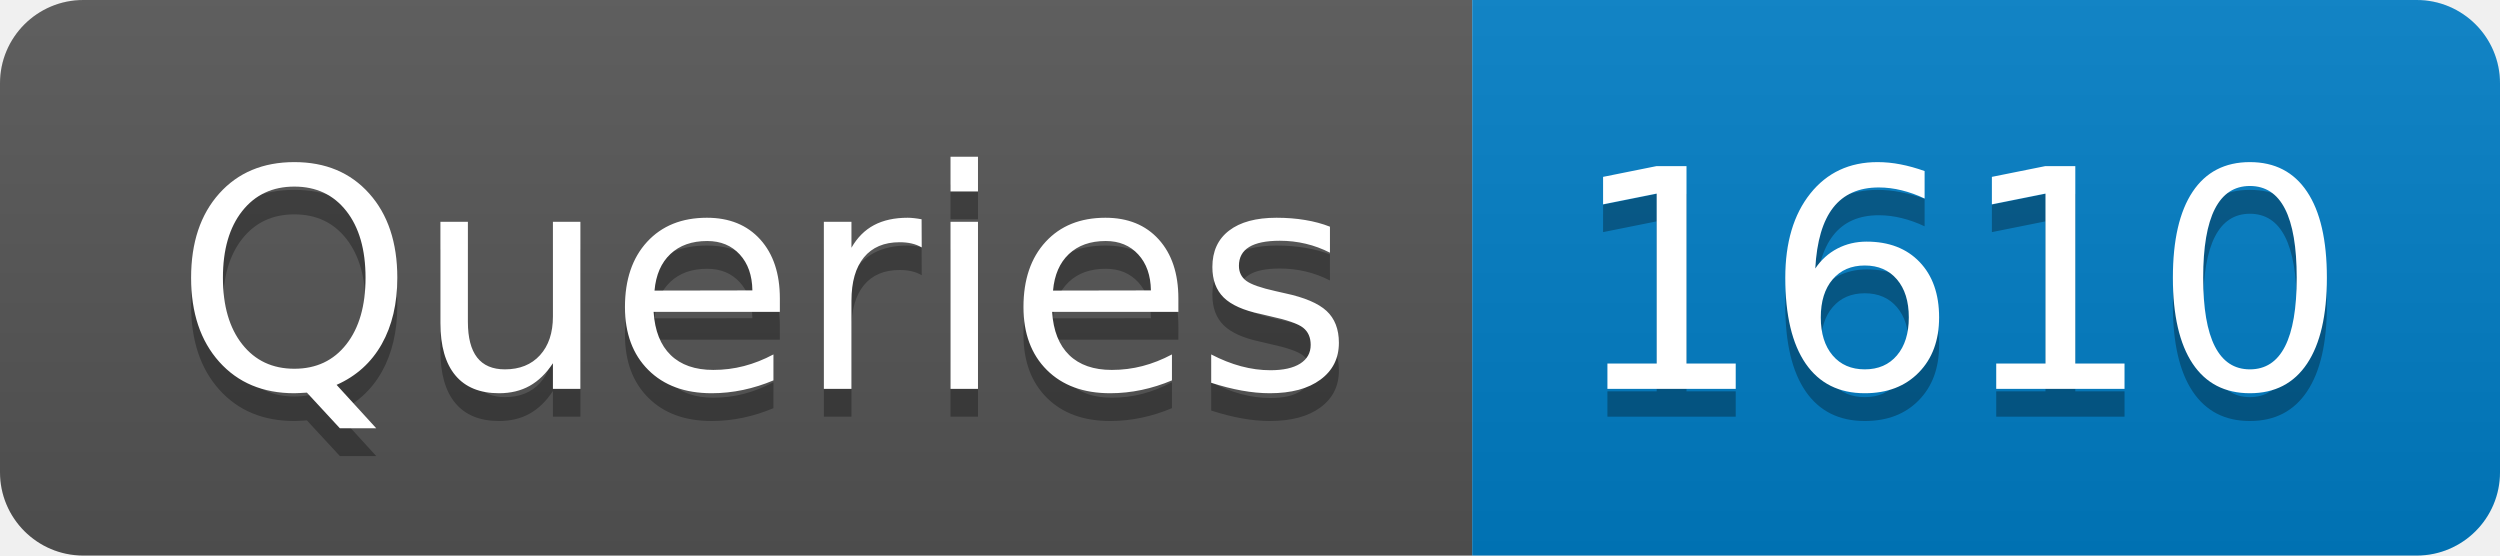
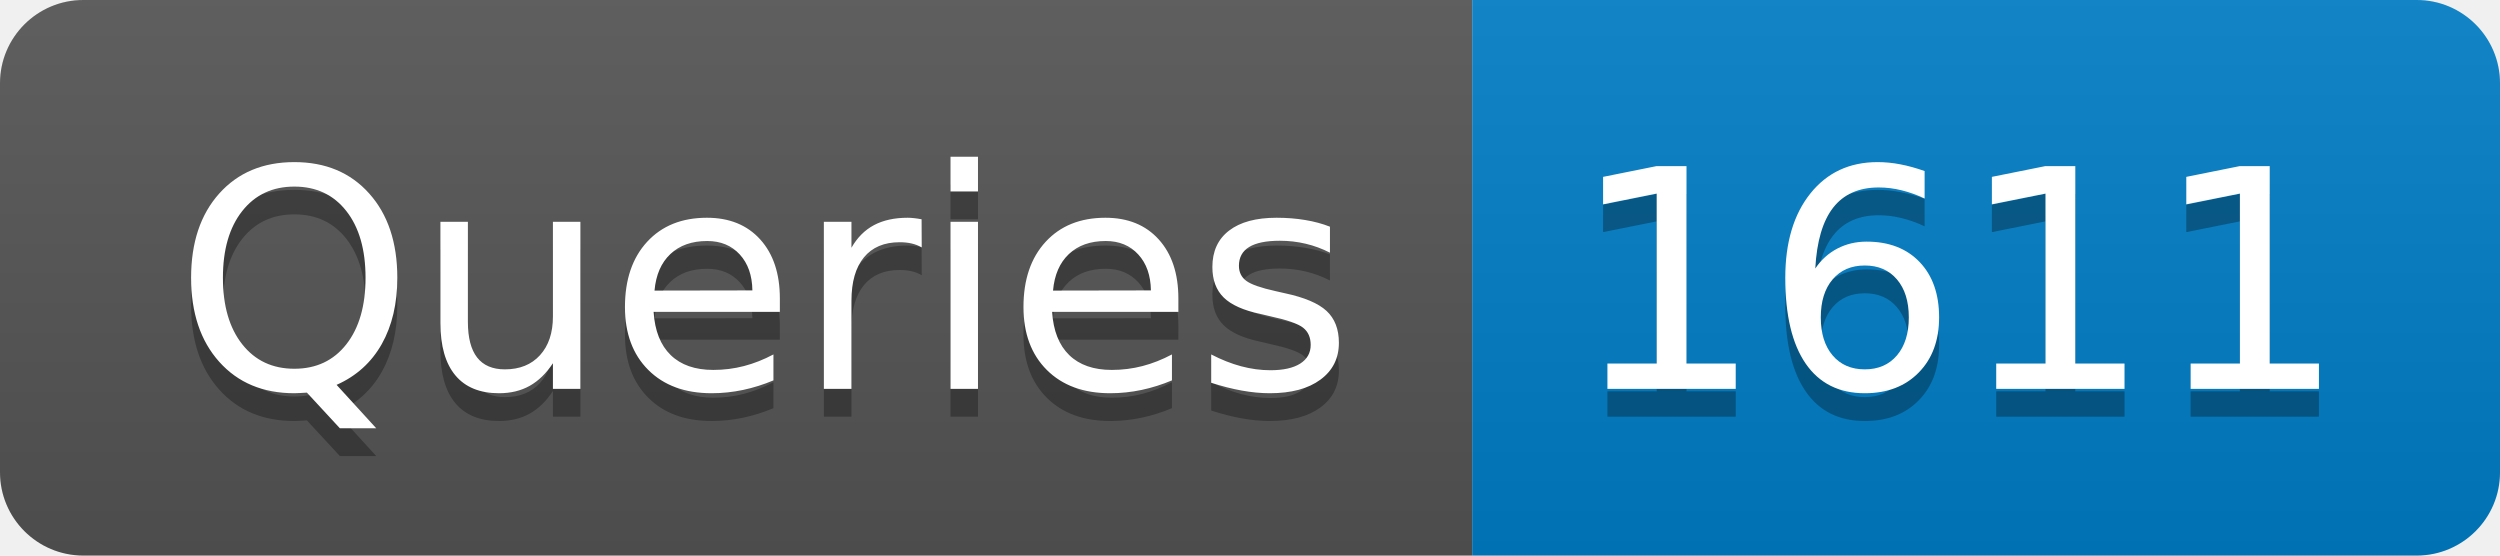
- <svg xmlns="http://www.w3.org/2000/svg" width="90" height="20" role="img" aria-label="Queries: 1610">
+ <svg xmlns="http://www.w3.org/2000/svg" width="90" height="20" role="img" aria-label="Queries: 1611">
  <linearGradient id="s" x2="0" y2="100%">
    <stop offset="0" stop-color="#bbb" stop-opacity=".1" />
    <stop offset="1" stop-opacity=".1" />
  </linearGradient>
  <clipPath id="r">
    <rect width="90" height="20" rx="3" fill="#fff" />
  </clipPath>
  <g clip-path="url(#r)">
    <rect width="53" height="20" fill="#555" />
    <rect x="53" width="37" height="20" fill="#007ec6" />
    <rect width="90" height="20" fill="url(#s)" />
  </g>
  <g fill="#fff" text-anchor="middle" font-family="Verdana,Geneva,DejaVu Sans,sans-serif" text-rendering="geometricPrecision" font-size="110">
    <text aria-hidden="true" x="275" y="150" fill="#010101" fill-opacity=".3" transform="scale(.1)" textLength="430">Queries</text>
    <text x="275" y="140" transform="scale(.1)" fill="#fff" textLength="430">Queries</text>
-     <text aria-hidden="true" x="705" y="150" fill="#010101" fill-opacity=".3" transform="scale(.1)" textLength="270">1610</text>
-     <text x="705" y="140" transform="scale(.1)" fill="#fff" textLength="270">1610</text>
+     <text aria-hidden="true" x="705" y="150" fill="#010101" fill-opacity=".3" transform="scale(.1)" textLength="270">1611</text>
+     <text x="705" y="140" transform="scale(.1)" fill="#fff" textLength="270">1611</text>
  </g>
</svg>
